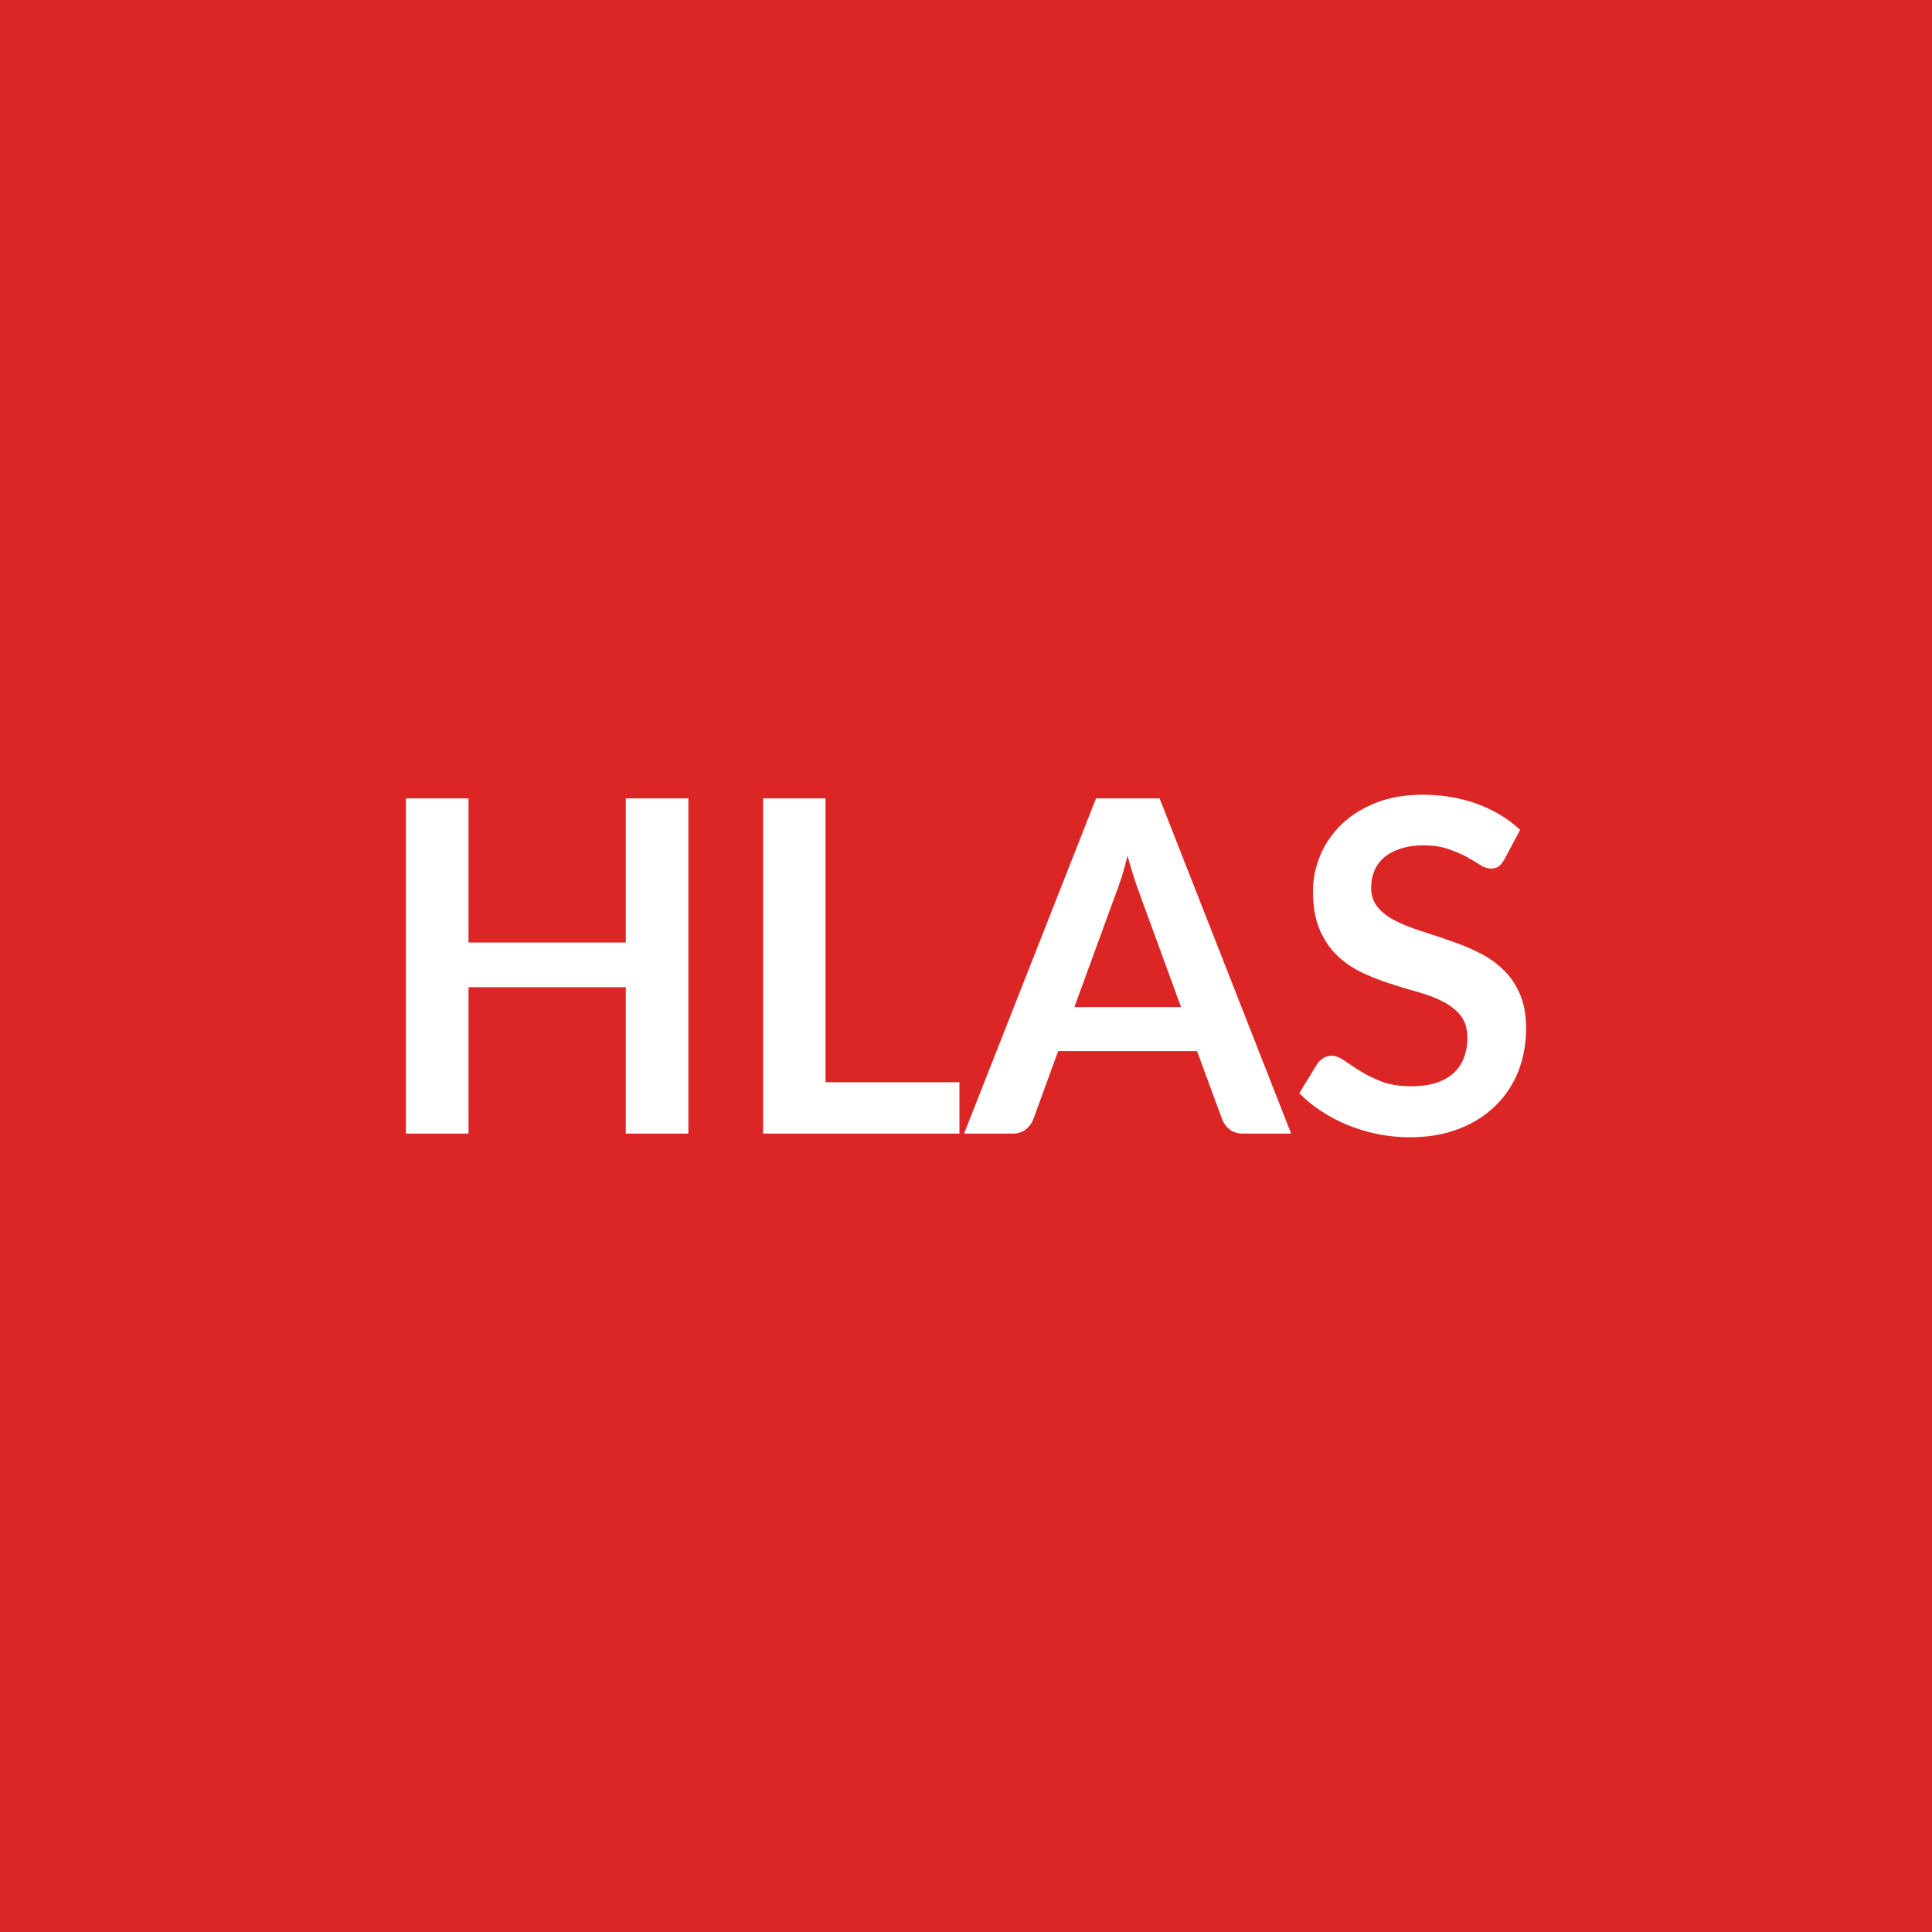
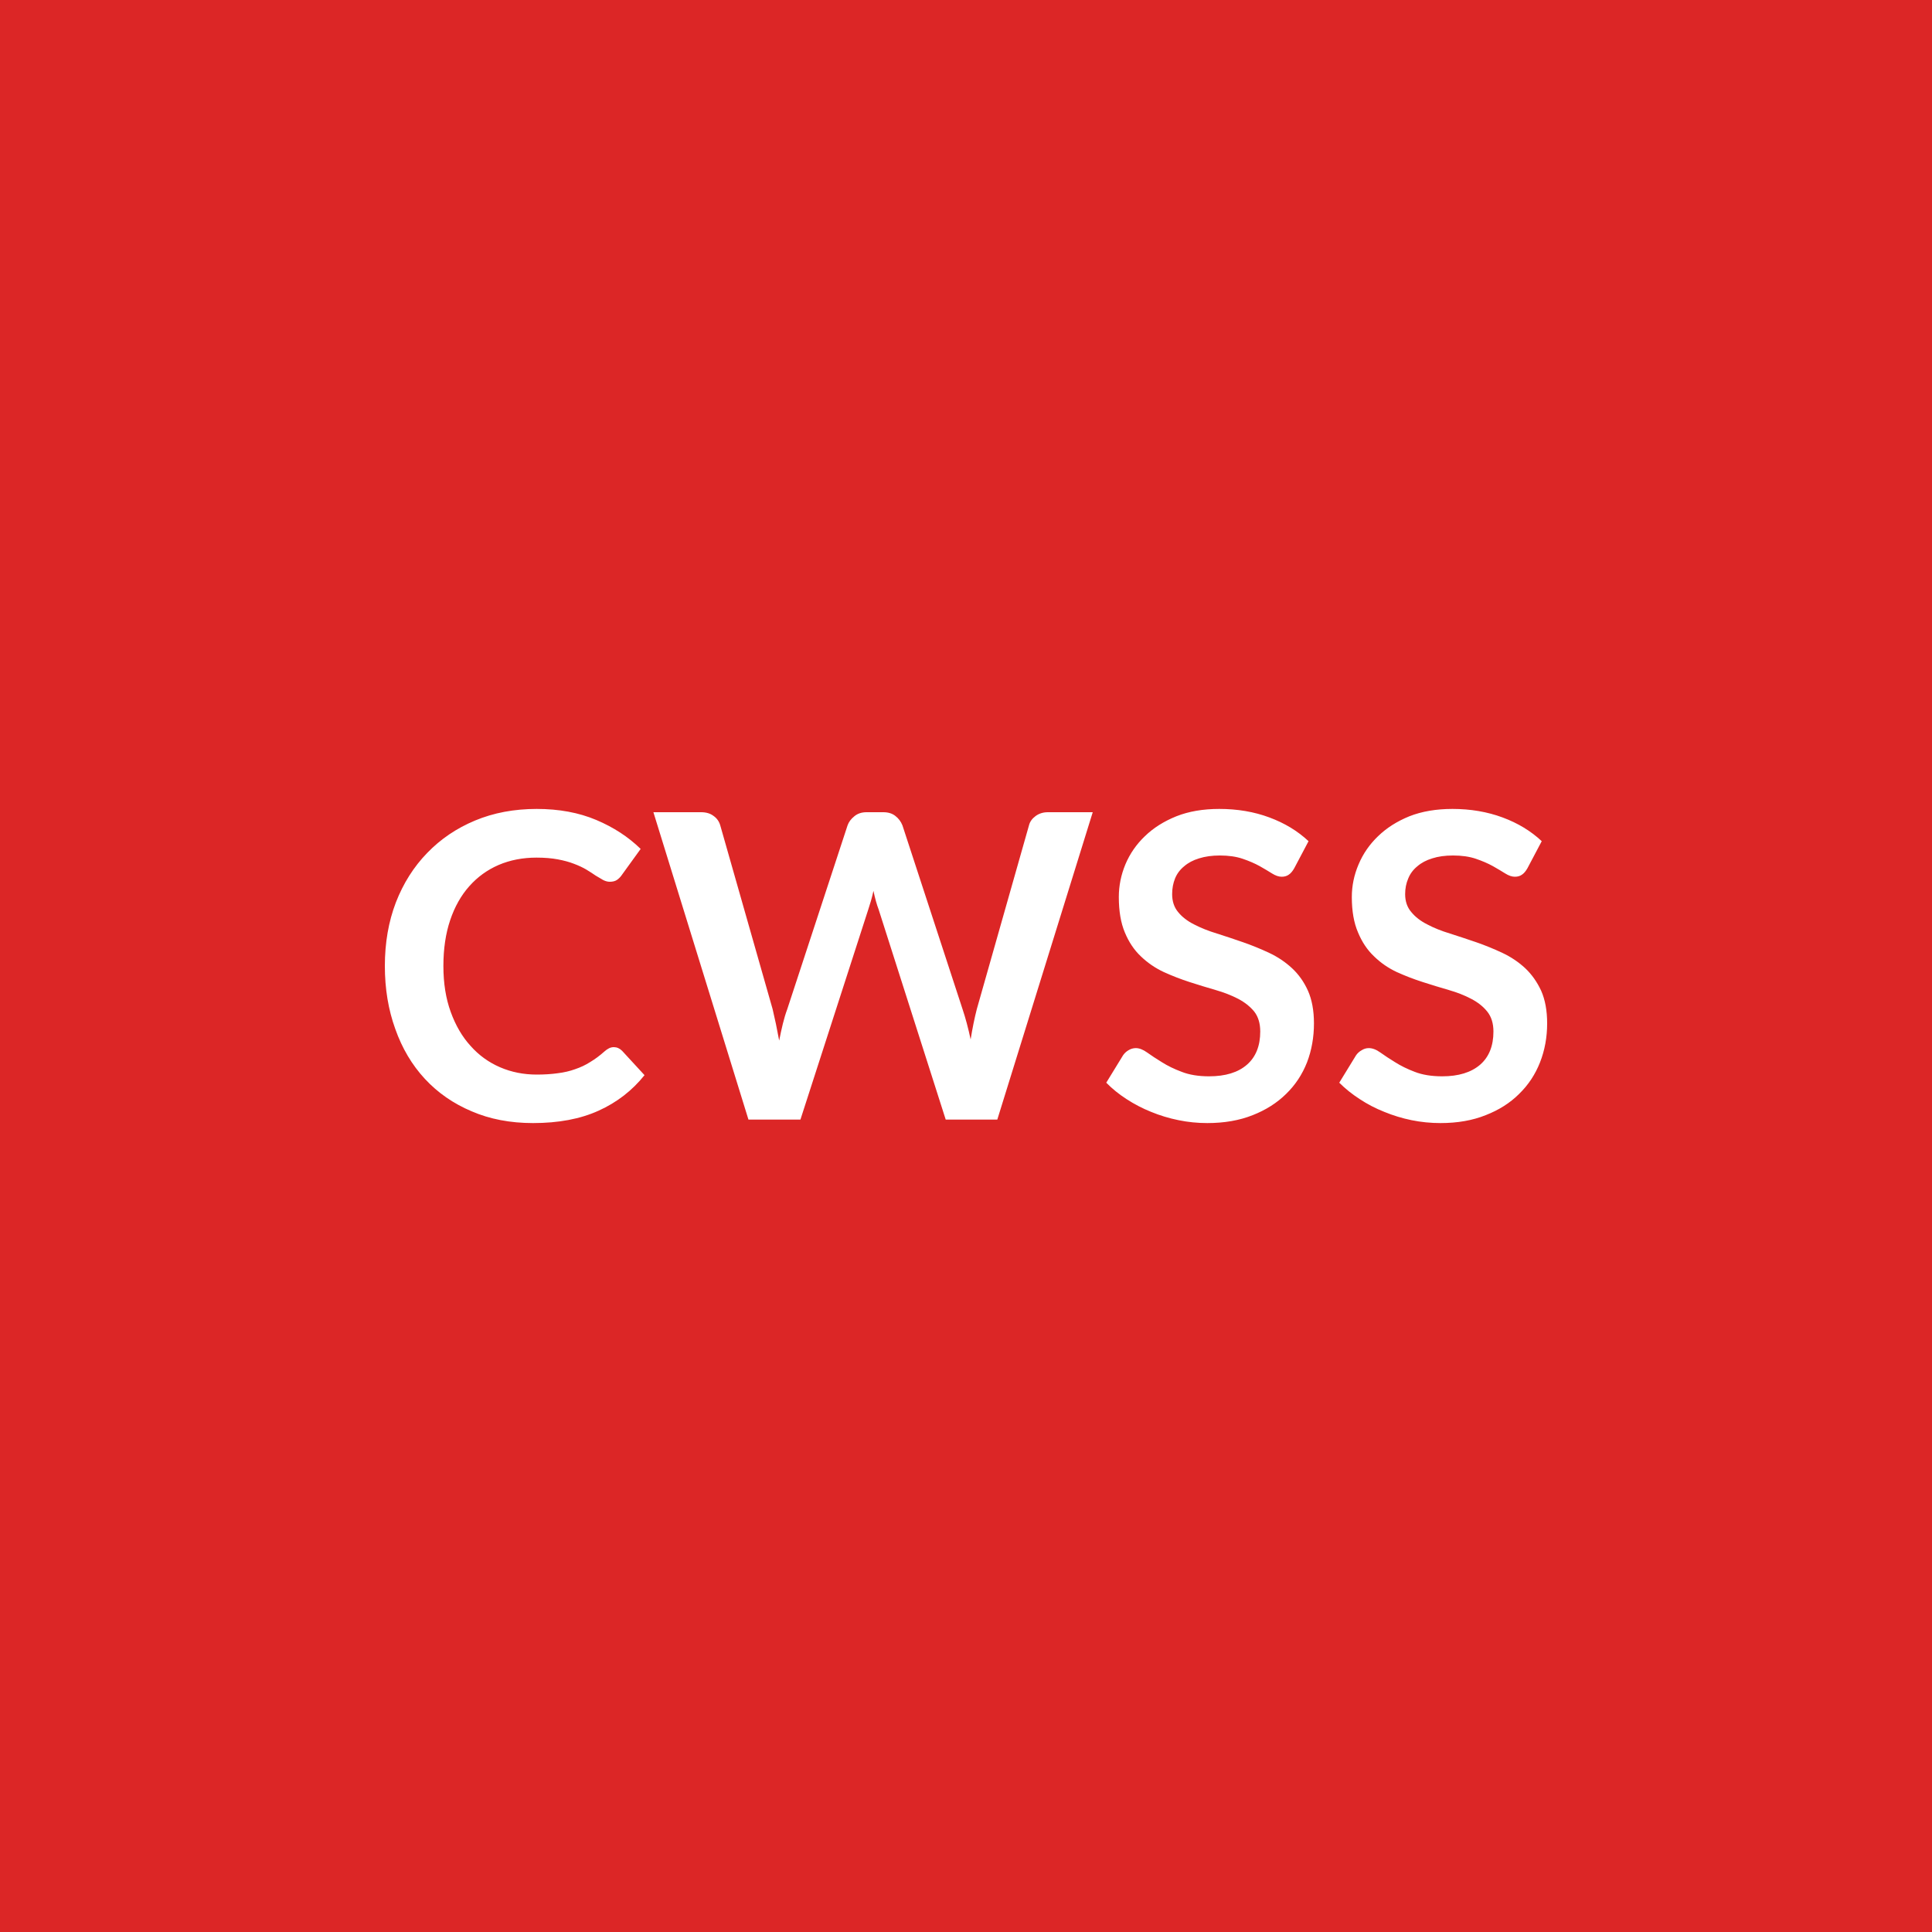
<svg xmlns="http://www.w3.org/2000/svg" width="100" height="100" viewBox="0 0 100 100">
  <rect width="100%" height="100%" fill="#dc2626" />
-   <path fill="#ffffff" d="M32.39 41.325h3.24v17.35h-3.24v-7.58h-8.14v7.58h-3.24v-17.35h3.24v7.46h8.14zm10.34 14.69h6.93v2.66H39.5v-17.35h3.23zm12.88-3.89h5.52l-2.11-5.77q-.15-.39-.32-.92-.17-.52-.34-1.14-.15.62-.32 1.15t-.33.93zm4.41-10.8 6.81 17.35h-2.49q-.42 0-.69-.21-.26-.21-.39-.52l-1.3-3.54h-7.19l-1.29 3.54q-.1.27-.37.5-.28.23-.69.23H49.9l6.83-17.35zm18.66 1.63-.81 1.52q-.14.26-.3.37t-.4.11q-.26 0-.55-.18-.29-.19-.7-.42-.41-.22-.96-.41-.54-.19-1.29-.19-.67 0-1.17.17-.51.16-.85.45-.34.28-.51.69-.17.4-.17.88 0 .61.35 1.02.34.41.9.69.57.29 1.29.52t1.47.49q.76.25 1.48.6.72.34 1.28.86.57.52.91 1.28.34.75.34 1.83 0 1.18-.4 2.21-.4 1.02-1.18 1.78-.77.77-1.89 1.2-1.11.44-2.55.44-.83 0-1.64-.16-.8-.16-1.54-.46t-1.38-.72q-.65-.42-1.16-.94l.95-1.55q.12-.16.31-.28.2-.11.41-.11.3 0 .65.24.35.25.83.55t1.12.55q.64.24 1.54.24 1.38 0 2.14-.65.75-.66.75-1.88 0-.68-.34-1.12-.34-.43-.9-.72-.57-.3-1.29-.5t-1.46-.44q-.75-.24-1.47-.58t-1.28-.88-.91-1.35q-.34-.81-.34-1.99 0-.95.38-1.85t1.1-1.6q.72-.69 1.77-1.11 1.06-.42 2.43-.42 1.53 0 2.83.48t2.21 1.34" />
+   <path fill="#ffffff" d="M31.77 54.2q.24 0 .43.19l1.16 1.26q-.96 1.2-2.38 1.84-1.41.64-3.39.64-1.77 0-3.18-.61-1.42-.6-2.42-1.68t-1.53-2.58q-.54-1.49-.54-3.26 0-1.8.57-3.29.58-1.49 1.62-2.56 1.04-1.08 2.48-1.68t3.19-.6q1.73 0 3.08.57t2.3 1.5l-.99 1.37q-.09.13-.23.23t-.38.1q-.16 0-.34-.09-.18-.1-.39-.23-.2-.14-.48-.31-.27-.16-.64-.3-.36-.14-.84-.23t-1.1-.09q-1.07 0-1.96.38-.88.38-1.52 1.1t-.99 1.76-.35 2.37q0 1.34.38 2.38.38 1.05 1.03 1.76.64.72 1.52 1.1t1.9.38q.6 0 1.09-.07.49-.06.9-.21.42-.14.78-.37.37-.22.74-.55.11-.1.23-.16t.25-.06m22.47-12.16h2.32l-4.94 15.91h-2.67l-3.47-10.87q-.15-.39-.27-.97-.06.28-.13.52t-.14.45l-3.51 10.87h-2.69l-4.92-15.91h2.47q.39 0 .64.19.26.18.35.49l2.71 9.51q.08.35.17.76.08.42.17.87.09-.46.19-.87t.23-.76l3.12-9.51q.09-.26.35-.47.25-.21.63-.21h.87q.38 0 .62.19.25.19.37.49l3.11 9.51q.23.68.42 1.57.14-.87.32-1.57l2.7-9.51q.07-.28.34-.48t.64-.2m13.49 1.5-.74 1.4q-.13.23-.28.33-.15.11-.37.11-.23 0-.5-.17t-.64-.38q-.38-.21-.88-.38t-1.18-.17q-.61 0-1.08.15-.46.14-.77.41-.32.26-.47.63t-.15.81q0 .56.31.93.31.38.83.64.52.27 1.18.47.66.21 1.35.45t1.35.55 1.18.79.83 1.17q.31.7.31 1.69 0 1.08-.36 2.02-.37.94-1.08 1.63-.71.7-1.73 1.1-1.03.41-2.35.41-.76 0-1.49-.15-.74-.15-1.42-.43-.67-.27-1.27-.66-.59-.38-1.05-.85l.87-1.42q.11-.16.28-.26.18-.11.38-.11.27 0 .59.23t.76.5q.44.28 1.03.5.59.23 1.41.23 1.27 0 1.96-.6t.69-1.72q0-.63-.31-1.03-.32-.39-.83-.66-.52-.27-1.18-.46t-1.34-.41-1.34-.52q-.66-.31-1.18-.81-.52-.49-.83-1.24-.31-.74-.31-1.83 0-.87.34-1.69.35-.83 1.01-1.46.66-.64 1.63-1.03.96-.38 2.22-.38 1.41 0 2.59.44 1.19.44 2.03 1.23m12.07 0-.74 1.4q-.13.23-.28.33-.15.11-.37.11-.23 0-.5-.17t-.64-.38q-.38-.21-.88-.38t-1.18-.17q-.62 0-1.08.15-.46.14-.77.41-.32.26-.47.63-.16.37-.16.81 0 .56.32.93.31.38.83.64.51.27 1.17.47.66.21 1.36.45.69.24 1.35.55t1.18.79q.51.48.83 1.17.31.7.31 1.69 0 1.08-.37 2.02t-1.08 1.63q-.7.7-1.73 1.1-1.02.41-2.34.41-.76 0-1.5-.15-.73-.15-1.41-.43-.68-.27-1.27-.66-.59-.38-1.06-.85l.87-1.42q.11-.16.29-.26.17-.11.37-.11.28 0 .6.23t.76.5q.44.28 1.02.5.59.23 1.42.23 1.26 0 1.96-.6.69-.6.69-1.72 0-.63-.32-1.03-.31-.39-.83-.66-.51-.27-1.17-.46t-1.34-.41q-.69-.22-1.35-.52-.66-.31-1.17-.81-.52-.49-.83-1.24-.32-.74-.32-1.83 0-.87.35-1.69.35-.83 1.01-1.46.66-.64 1.62-1.03.97-.38 2.23-.38 1.4 0 2.59.44t2.03 1.23" />
</svg>
